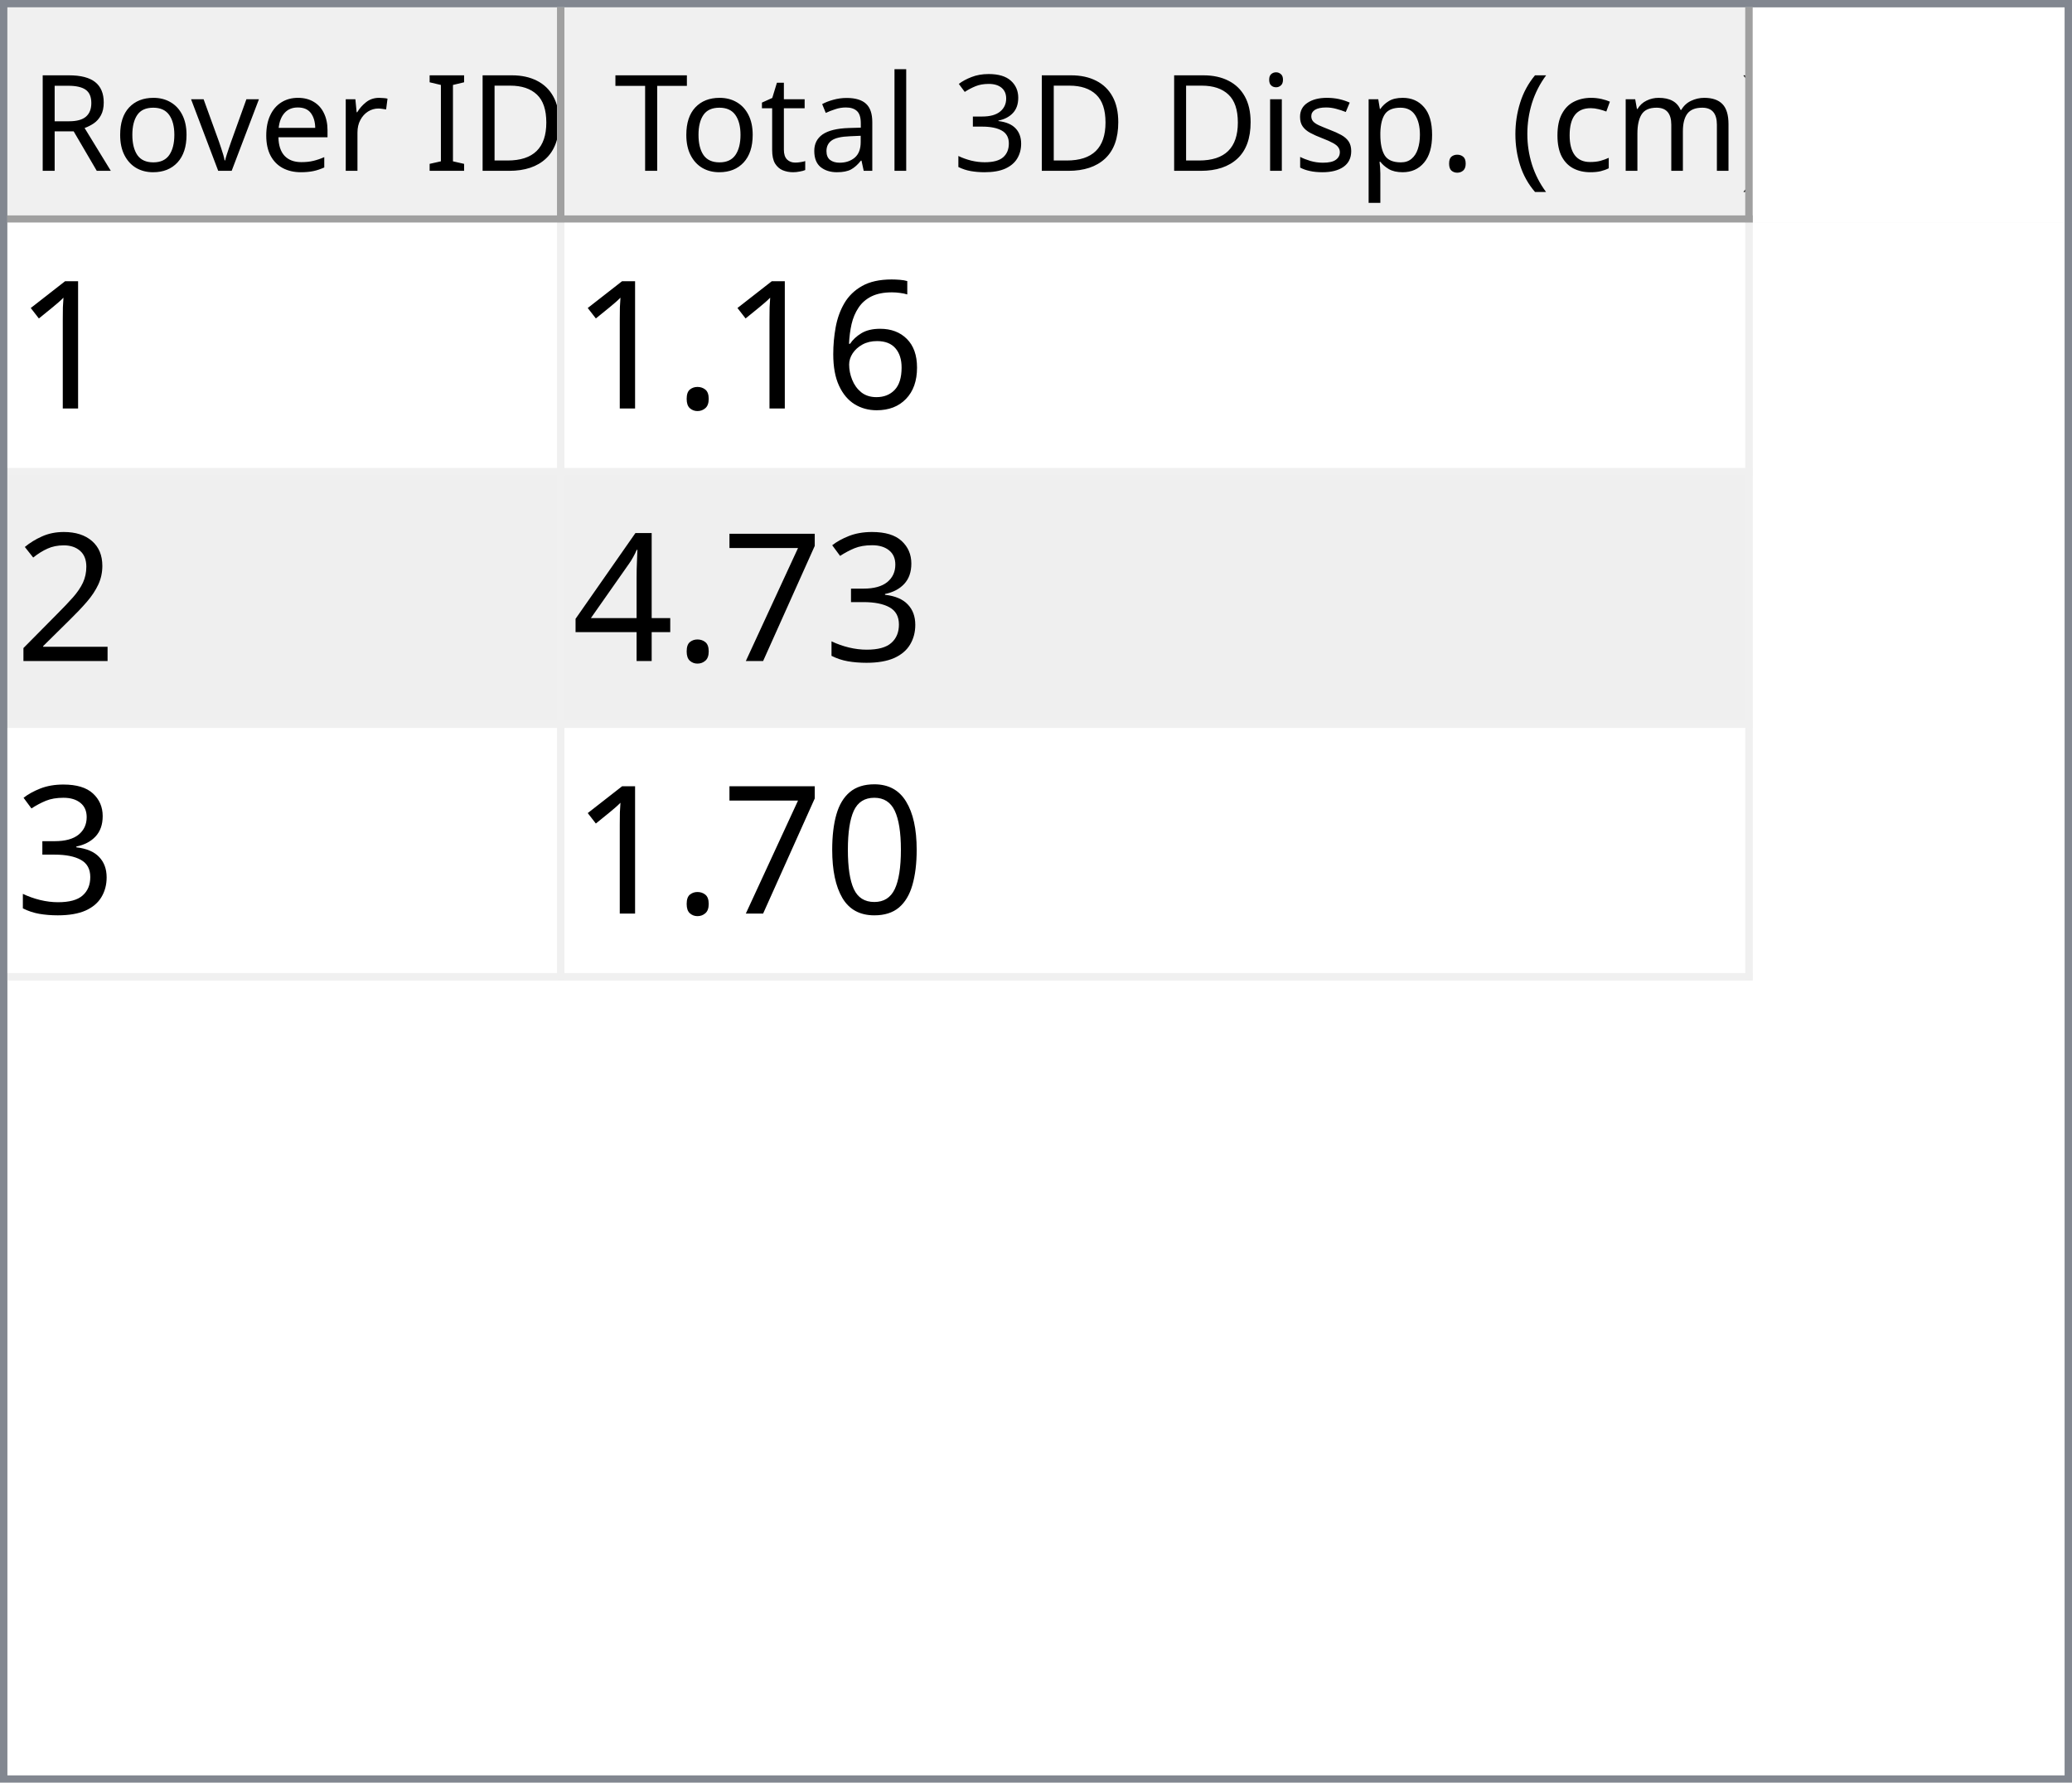
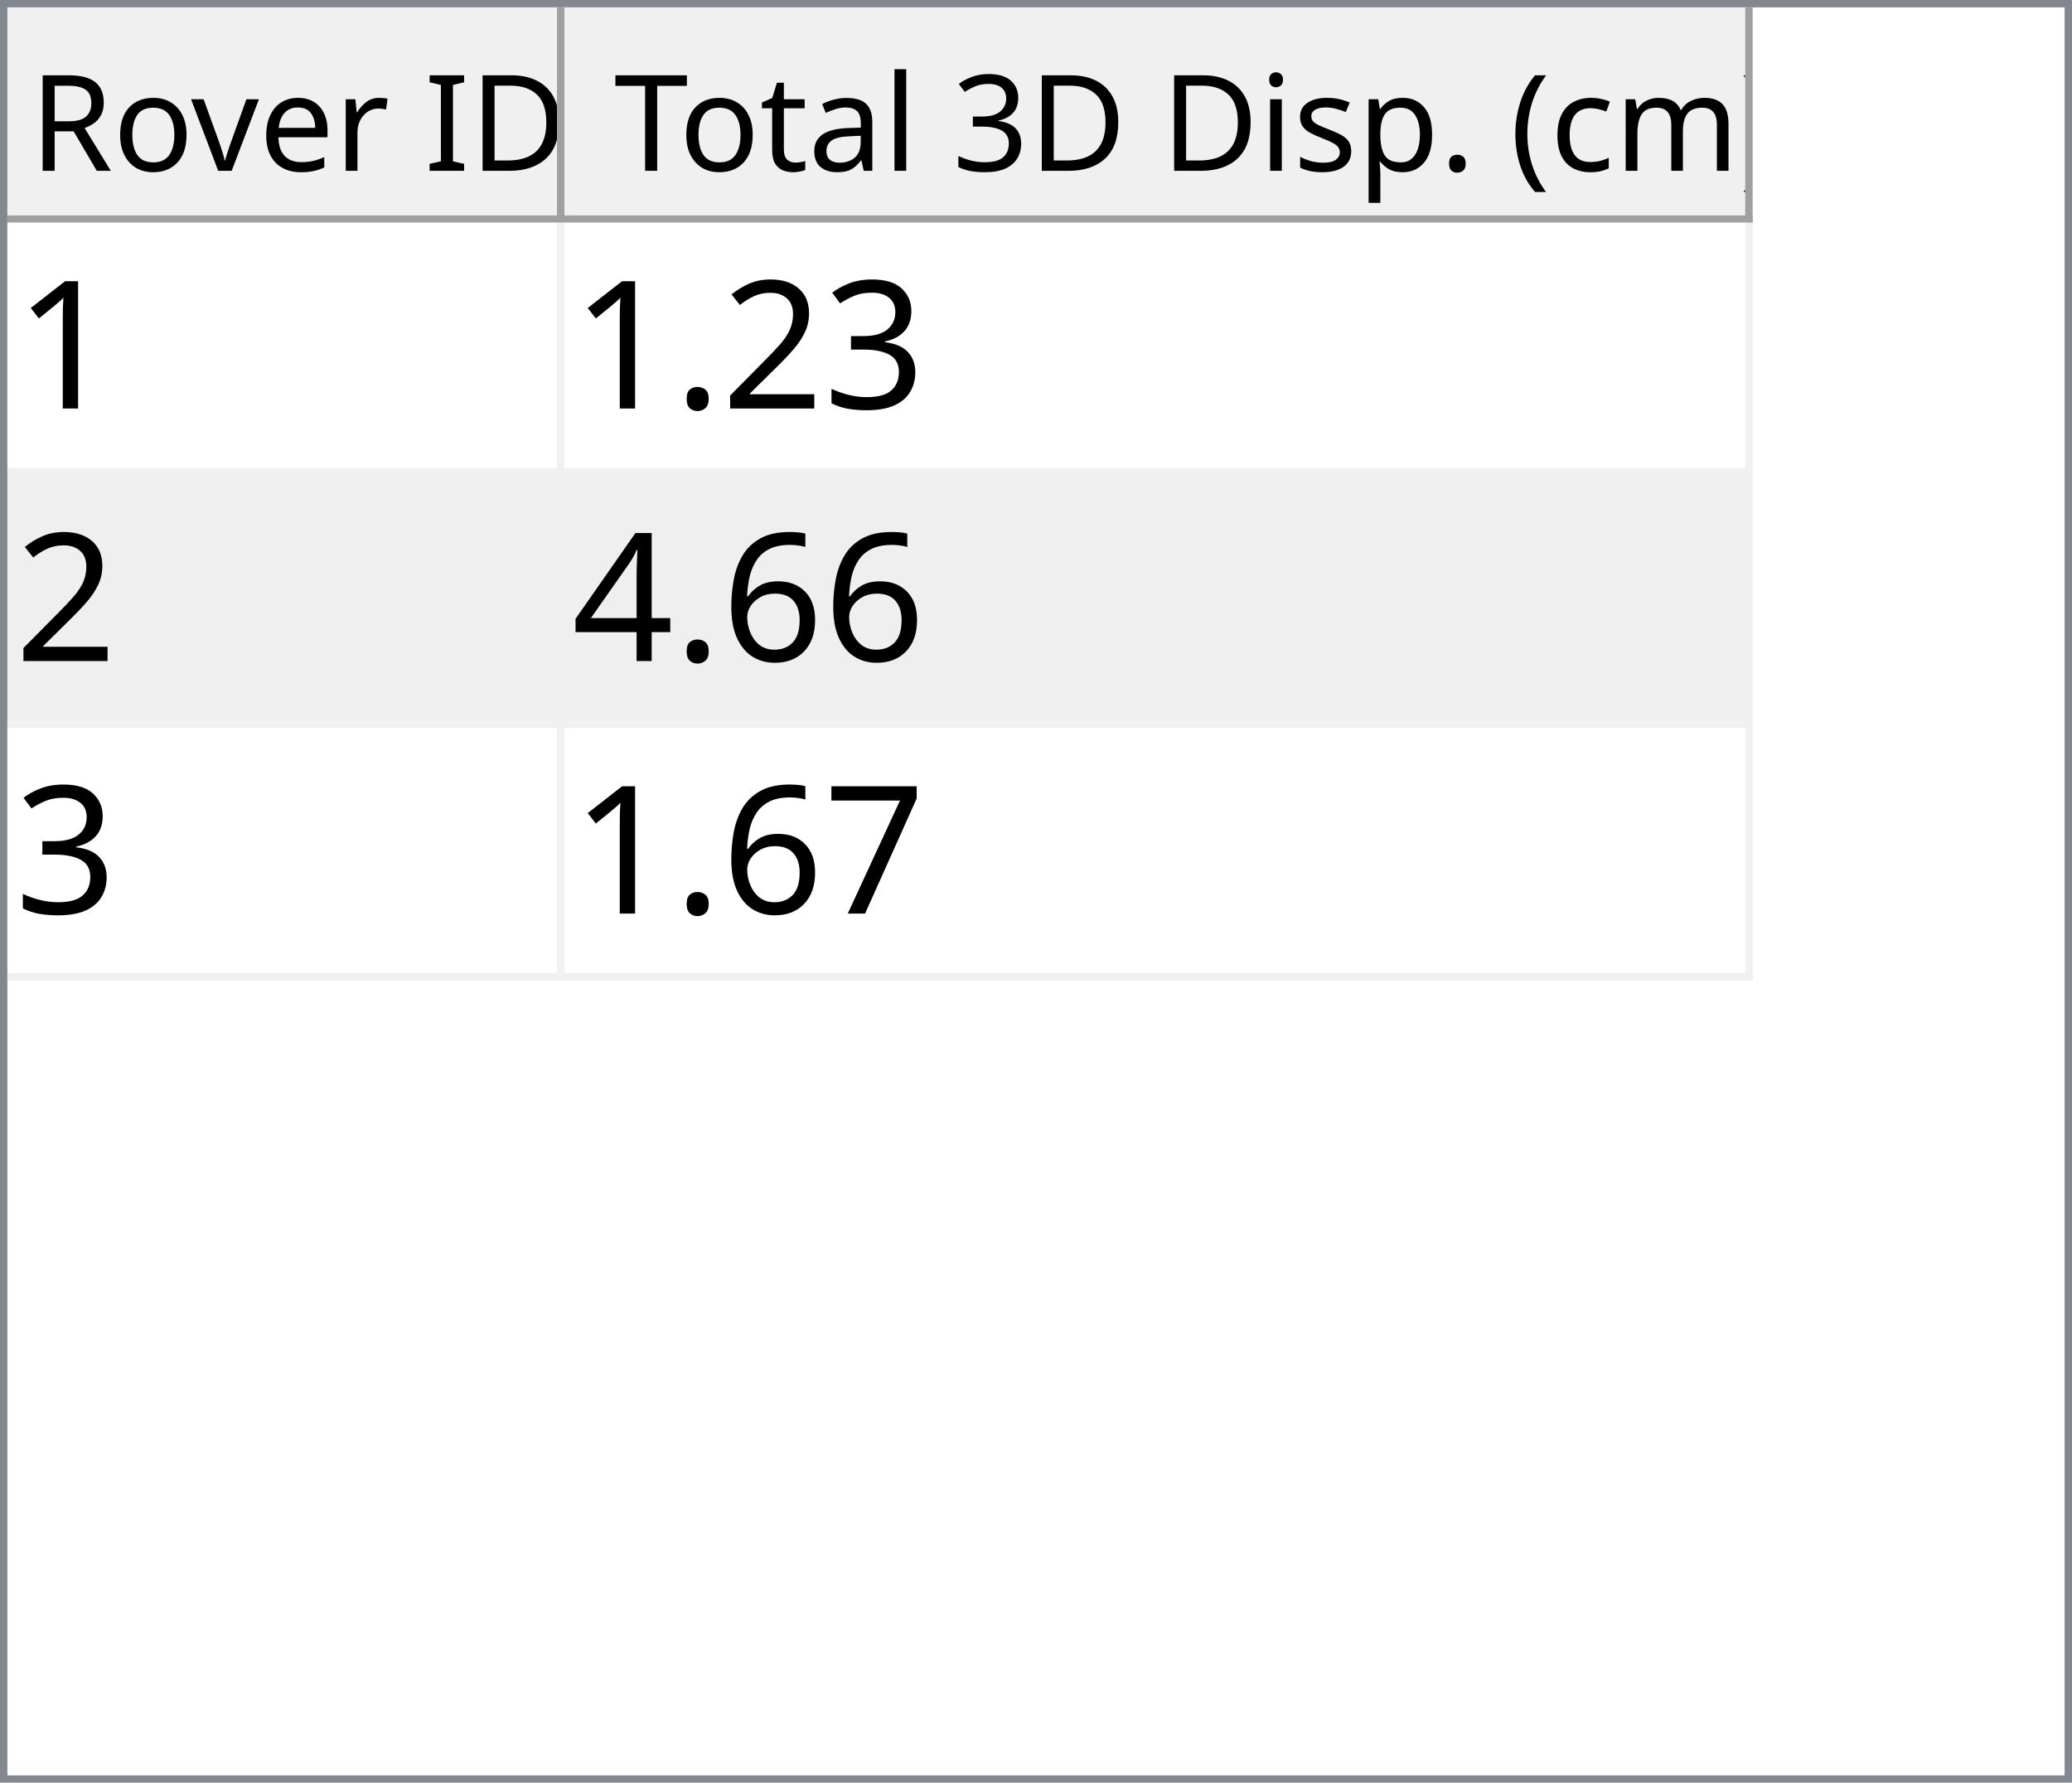
<svg xmlns="http://www.w3.org/2000/svg" style="fill-opacity:1; color-rendering:auto; color-interpolation:auto; text-rendering:auto; stroke:black; stroke-linecap:square; stroke-miterlimit:10; shape-rendering:auto; stroke-opacity:1; fill:black; stroke-dasharray:none; font-weight:normal; stroke-width:1; font-family:'Dialog'; font-style:normal; stroke-linejoin:miter; font-size:12px; stroke-dashoffset:0; image-rendering:auto;" width="279" height="240">
  <defs id="genericDefs" />
  <g>
    <defs id="defs1">
      <clipPath clipPathUnits="userSpaceOnUse" id="clipPath1">
        <path d="M0 0 L279 0 L279 240 L0 240 L0 0 Z" />
      </clipPath>
      <clipPath clipPathUnits="userSpaceOnUse" id="clipPath2">
        <path d="M0 0 L0 240 L279 240 L279 0 Z" />
      </clipPath>
      <clipPath clipPathUnits="userSpaceOnUse" id="clipPath3">
        <path d="M0 0 L0 29 L277 29 L277 0 Z" />
      </clipPath>
      <clipPath clipPathUnits="userSpaceOnUse" id="clipPath4">
        <path d="M0 0 L0 29 L75 29 L75 0 Z" />
      </clipPath>
      <clipPath clipPathUnits="userSpaceOnUse" id="clipPath5">
        <path d="M1 1 L1 28 L74 28 L74 1 Z" />
      </clipPath>
      <clipPath clipPathUnits="userSpaceOnUse" id="clipPath6">
        <path d="M0 0 L0 27 L73 27 L73 0 Z" />
      </clipPath>
      <clipPath clipPathUnits="userSpaceOnUse" id="clipPath7">
        <path d="M-0.5 -0.5 L-0.5 28.5 L74.5 28.5 L74.5 -0.5 Z" />
      </clipPath>
      <clipPath clipPathUnits="userSpaceOnUse" id="clipPath8">
        <path d="M0 0 L0 29 L160 29 L160 0 Z" />
      </clipPath>
      <clipPath clipPathUnits="userSpaceOnUse" id="clipPath9">
        <path d="M1 1 L1 28 L159 28 L159 1 Z" />
      </clipPath>
      <clipPath clipPathUnits="userSpaceOnUse" id="clipPath10">
        <path d="M0 0 L0 27 L158 27 L158 0 Z" />
      </clipPath>
      <clipPath clipPathUnits="userSpaceOnUse" id="clipPath11">
        <path d="M-0.5 -0.5 L-0.5 28.5 L159.5 28.5 L159.5 -0.5 Z" />
      </clipPath>
      <clipPath clipPathUnits="userSpaceOnUse" id="clipPath12">
        <path d="M0 0 L0 209 L277 209 L277 0 Z" />
      </clipPath>
      <clipPath clipPathUnits="userSpaceOnUse" id="clipPath13">
        <path d="M0 0 L0 102 L235 102 L235 0 Z" />
      </clipPath>
      <clipPath clipPathUnits="userSpaceOnUse" id="clipPath14">
        <path d="M-0.5 -0.5 L-0.5 101.5 L234.5 101.5 L234.5 -0.5 Z" />
      </clipPath>
      <clipPath clipPathUnits="userSpaceOnUse" id="clipPath15">
        <path d="M0 0 L0 33 L74 33 L74 0 Z" />
      </clipPath>
      <clipPath clipPathUnits="userSpaceOnUse" id="clipPath16">
        <path d="M0 0 L0 33 L159 33 L159 0 Z" />
      </clipPath>
      <font horiz-adv-x="64.551" id="font1">
        <font-face ascent="107.91" descent="25.098" units-per-em="100" style="font-style:normal; font-family:Segoe UI; font-weight:normal;" />
        <missing-glyph horiz-adv-x="64.551" d="M8.109 0 L8.109 68.266 L56.453 68.266 L56.453 0 L8.109 0 ZM15.328 7.234 L49.219 7.234 L49.219 61.031 L15.328 61.031 L15.328 7.234 Z" />
        <glyph unicode="D" horiz-adv-x="70.117" d="M9.188 0 L9.188 70.016 L28.516 70.016 Q65.531 70.016 65.531 35.891 Q65.531 19.672 55.25 9.836 Q44.969 0 27.734 0 L9.188 0 ZM17.391 62.594 L17.391 7.422 L27.828 7.422 Q41.609 7.422 49.273 14.797 Q56.938 22.172 56.938 35.688 Q56.938 62.594 28.328 62.594 L17.391 62.594 Z" />
        <glyph unicode="I" horiz-adv-x="26.611" d="M17.391 0 L9.188 0 L9.188 70.016 L17.391 70.016 L17.391 0 Z" />
        <glyph unicode=" " horiz-adv-x="27.393" d="" />
        <glyph unicode="r" horiz-adv-x="34.766" d="M34.188 41.891 Q32.078 43.5 28.125 43.5 Q23 43.5 19.555 38.672 Q16.109 33.844 16.109 25.484 L16.109 0 L8.109 0 L8.109 50 L16.109 50 L16.109 39.703 L16.312 39.703 Q18.016 44.969 21.531 47.922 Q25.047 50.875 29.391 50.875 Q32.516 50.875 34.188 50.203 L34.188 41.891 Z" />
        <glyph unicode="e" horiz-adv-x="52.295" d="M48.297 23 L12.984 23 Q13.188 14.656 17.484 10.109 Q21.781 5.562 29.297 5.562 Q37.75 5.562 44.828 11.141 L44.828 3.609 Q38.234 -1.172 27.391 -1.172 Q16.797 -1.172 10.742 5.641 Q4.688 12.453 4.688 24.812 Q4.688 36.469 11.305 43.82 Q17.922 51.172 27.734 51.172 Q37.547 51.172 42.922 44.828 Q48.297 38.484 48.297 27.203 L48.297 23 ZM40.094 29.781 Q40.047 36.719 36.75 40.578 Q33.453 44.438 27.594 44.438 Q21.922 44.438 17.969 40.383 Q14.016 36.328 13.094 29.781 L40.094 29.781 Z" />
        <glyph unicode="v" horiz-adv-x="47.9" d="M47.406 50 L27.484 0 L19.625 0 L0.688 50 L9.469 50 L22.172 13.672 Q23.578 9.672 23.922 6.688 L24.125 6.688 Q24.609 10.453 25.688 13.484 L38.969 50 L47.406 50 Z" />
        <glyph unicode="o" horiz-adv-x="58.594" d="M29 -1.172 Q17.922 -1.172 11.305 5.836 Q4.688 12.844 4.688 24.422 Q4.688 37.016 11.57 44.094 Q18.453 51.172 30.172 51.172 Q41.359 51.172 47.633 44.289 Q53.906 37.406 53.906 25.203 Q53.906 13.234 47.141 6.031 Q40.375 -1.172 29 -1.172 ZM29.594 44.438 Q21.875 44.438 17.383 39.188 Q12.891 33.938 12.891 24.703 Q12.891 15.828 17.43 10.695 Q21.969 5.562 29.594 5.562 Q37.359 5.562 41.531 10.594 Q45.703 15.625 45.703 24.906 Q45.703 34.281 41.531 39.359 Q37.359 44.438 29.594 44.438 Z" />
        <glyph unicode="R" horiz-adv-x="59.814" d="M59.375 0 L49.609 0 L37.891 19.625 Q36.281 22.359 34.766 24.289 Q33.25 26.219 31.664 27.438 Q30.078 28.656 28.25 29.219 Q26.422 29.781 24.125 29.781 L17.391 29.781 L17.391 0 L9.188 0 L9.188 70.016 L30.078 70.016 Q34.672 70.016 38.555 68.867 Q42.438 67.719 45.289 65.375 Q48.141 63.031 49.758 59.547 Q51.375 56.062 51.375 51.375 Q51.375 47.703 50.273 44.656 Q49.172 41.609 47.148 39.211 Q45.125 36.812 42.266 35.133 Q39.406 33.453 35.844 32.516 L35.844 32.328 Q37.594 31.547 38.891 30.547 Q40.188 29.547 41.359 28.18 Q42.531 26.812 43.68 25.078 Q44.828 23.344 46.234 21.047 L59.375 0 ZM17.391 62.594 L17.391 37.203 L28.516 37.203 Q31.594 37.203 34.203 38.133 Q36.812 39.062 38.719 40.797 Q40.625 42.531 41.703 45.047 Q42.781 47.562 42.781 50.688 Q42.781 56.297 39.141 59.445 Q35.5 62.594 28.609 62.594 L17.391 62.594 Z" />
        <glyph unicode=")" horiz-adv-x="30.176" d="M8.297 -15.922 L1.172 -15.922 Q16.406 2.344 16.406 26.812 Q16.406 51.469 1.078 70.016 L8.297 70.016 Q23.531 52.156 23.531 26.703 Q23.531 1.375 8.297 -15.922 Z" />
        <glyph unicode="m" horiz-adv-x="86.133" d="M79.109 0 L71.094 0 L71.094 28.719 Q71.094 37.016 68.531 40.727 Q65.969 44.438 59.906 44.438 Q54.781 44.438 51.195 39.75 Q47.609 35.062 47.609 28.516 L47.609 0 L39.594 0 L39.594 29.688 Q39.594 44.438 28.219 44.438 Q22.953 44.438 19.531 40.016 Q16.109 35.594 16.109 28.516 L16.109 0 L8.109 0 L8.109 50 L16.109 50 L16.109 42.094 L16.312 42.094 Q21.625 51.172 31.844 51.172 Q36.969 51.172 40.773 48.312 Q44.578 45.453 46 40.828 Q51.562 51.172 62.594 51.172 Q79.109 51.172 79.109 30.812 L79.109 0 Z" />
        <glyph unicode="c" horiz-adv-x="46.191" d="M42.188 2.297 Q36.422 -1.172 28.516 -1.172 Q17.828 -1.172 11.258 5.789 Q4.688 12.75 4.688 23.828 Q4.688 36.188 11.766 43.68 Q18.844 51.172 30.672 51.172 Q37.25 51.172 42.281 48.734 L42.281 40.531 Q36.719 44.438 30.375 44.438 Q22.703 44.438 17.797 38.945 Q12.891 33.453 12.891 24.516 Q12.891 15.719 17.508 10.641 Q22.125 5.562 29.891 5.562 Q36.422 5.562 42.188 9.906 L42.188 2.297 Z" />
        <glyph unicode="(" horiz-adv-x="30.176" d="M29.109 -15.922 L21.969 -15.922 Q6.844 1.375 6.844 26.703 Q6.844 52.156 21.969 70.016 L29.203 70.016 Q13.875 51.469 13.875 26.812 Q13.875 2.344 29.109 -15.922 Z" />
        <glyph unicode="." horiz-adv-x="21.68" d="M10.891 -1.078 Q8.641 -1.078 7.055 0.539 Q5.469 2.156 5.469 4.391 Q5.469 6.641 7.055 8.273 Q8.641 9.906 10.891 9.906 Q13.188 9.906 14.797 8.273 Q16.406 6.641 16.406 4.391 Q16.406 2.156 14.797 0.539 Q13.188 -1.078 10.891 -1.078 Z" />
        <glyph unicode="p" horiz-adv-x="58.789" d="M16.312 7.234 L16.109 7.234 L16.109 -23 L8.109 -23 L8.109 50 L16.109 50 L16.109 41.219 L16.312 41.219 Q22.219 51.172 33.594 51.172 Q43.266 51.172 48.688 44.461 Q54.109 37.75 54.109 26.469 Q54.109 13.922 48 6.375 Q41.891 -1.172 31.297 -1.172 Q21.578 -1.172 16.312 7.234 ZM16.109 27.391 L16.109 20.406 Q16.109 14.203 20.141 9.883 Q24.172 5.562 30.375 5.562 Q37.641 5.562 41.773 11.133 Q45.906 16.703 45.906 26.609 Q45.906 34.969 42.047 39.703 Q38.188 44.438 31.594 44.438 Q24.609 44.438 20.359 39.578 Q16.109 34.719 16.109 27.391 Z" />
        <glyph unicode="s" horiz-adv-x="42.432" d="M5.078 1.812 L5.078 10.406 Q11.625 5.562 19.484 5.562 Q30.031 5.562 30.031 12.594 Q30.031 14.594 29.125 15.992 Q28.219 17.391 26.68 18.461 Q25.141 19.531 23.07 20.383 Q21 21.234 18.609 22.172 Q15.281 23.484 12.766 24.828 Q10.25 26.172 8.57 27.859 Q6.891 29.547 6.031 31.695 Q5.172 33.844 5.172 36.719 Q5.172 40.234 6.789 42.945 Q8.406 45.656 11.086 47.484 Q13.766 49.312 17.211 50.242 Q20.656 51.172 24.312 51.172 Q30.812 51.172 35.938 48.922 L35.938 40.828 Q30.422 44.438 23.25 44.438 Q21 44.438 19.195 43.922 Q17.391 43.406 16.094 42.477 Q14.797 41.547 14.086 40.258 Q13.375 38.969 13.375 37.406 Q13.375 35.453 14.086 34.133 Q14.797 32.812 16.164 31.789 Q17.531 30.766 19.484 29.938 Q21.438 29.109 23.922 28.125 Q27.25 26.859 29.883 25.516 Q32.516 24.172 34.375 22.484 Q36.234 20.797 37.234 18.602 Q38.234 16.406 38.234 13.375 Q38.234 9.672 36.602 6.938 Q34.969 4.203 32.234 2.398 Q29.5 0.594 25.93 -0.289 Q22.359 -1.172 18.453 -1.172 Q10.75 -1.172 5.078 1.812 Z" />
        <glyph unicode="i" horiz-adv-x="24.219" d="M12.203 62.703 Q10.062 62.703 8.547 64.164 Q7.031 65.625 7.031 67.875 Q7.031 70.125 8.547 71.609 Q10.062 73.094 12.203 73.094 Q14.406 73.094 15.945 71.609 Q17.484 70.125 17.484 67.875 Q17.484 65.719 15.945 64.211 Q14.406 62.703 12.203 62.703 ZM16.109 0 L8.109 0 L8.109 50 L16.109 50 L16.109 0 Z" />
        <glyph unicode="3" horiz-adv-x="53.906" d="M46.531 19.828 Q46.531 15.094 44.75 11.211 Q42.969 7.328 39.719 4.57 Q36.469 1.812 31.93 0.297 Q27.391 -1.219 21.922 -1.219 Q11.922 -1.219 6 2.594 L6 11.188 Q13.094 5.609 22.219 5.609 Q25.875 5.609 28.828 6.539 Q31.781 7.469 33.906 9.227 Q36.031 10.984 37.18 13.477 Q38.328 15.969 38.328 19.094 Q38.328 32.812 18.797 32.812 L12.984 32.812 L12.984 39.594 L18.5 39.594 Q35.797 39.594 35.797 52.484 Q35.797 64.406 22.609 64.406 Q15.188 64.406 8.688 59.422 L8.688 67.188 Q15.375 71.188 24.609 71.188 Q29 71.188 32.57 69.969 Q36.141 68.75 38.68 66.555 Q41.219 64.359 42.609 61.281 Q44 58.203 44 54.5 Q44 40.672 30.031 36.719 L30.031 36.531 Q33.594 36.141 36.625 34.797 Q39.656 33.453 41.852 31.305 Q44.047 29.156 45.289 26.25 Q46.531 23.344 46.531 19.828 Z" />
        <glyph unicode="l" horiz-adv-x="24.219" d="M16.109 0 L8.109 0 L8.109 74.031 L16.109 74.031 L16.109 0 Z" />
        <glyph unicode="a" horiz-adv-x="50.879" d="M43.891 0 L35.891 0 L35.891 7.812 L35.688 7.812 Q30.469 -1.172 20.312 -1.172 Q12.844 -1.172 8.617 2.781 Q4.391 6.734 4.391 13.281 Q4.391 27.297 20.906 29.594 L35.891 31.688 Q35.891 44.438 25.594 44.438 Q16.547 44.438 9.281 38.281 L9.281 46.484 Q16.656 51.172 26.266 51.172 Q43.891 51.172 43.891 32.516 L43.891 0 ZM35.891 25.297 L23.828 23.641 Q18.266 22.859 15.43 20.875 Q12.594 18.891 12.594 13.875 Q12.594 10.203 15.211 7.883 Q17.828 5.562 22.172 5.562 Q28.125 5.562 32.008 9.742 Q35.891 13.922 35.891 20.312 L35.891 25.297 Z" />
        <glyph unicode="t" horiz-adv-x="33.887" d="M31.297 0.484 Q28.469 -1.078 23.828 -1.078 Q10.688 -1.078 10.688 13.578 L10.688 43.172 L2.094 43.172 L2.094 50 L10.688 50 L10.688 62.203 L18.703 64.797 L18.703 50 L31.297 50 L31.297 43.172 L18.703 43.172 L18.703 14.984 Q18.703 9.969 20.414 7.82 Q22.125 5.672 26.078 5.672 Q29.109 5.672 31.297 7.328 L31.297 0.484 Z" />
        <glyph unicode="T" horiz-adv-x="52.393" d="M50.594 62.594 L30.375 62.594 L30.375 0 L22.172 0 L22.172 62.594 L2 62.594 L2 70.016 L50.594 70.016 L50.594 62.594 Z" />
      </font>
      <font horiz-adv-x="75.0" id="font2">
        <font-face ascent="100.537" descent="21.973" units-per-em="100" style="font-style:normal; font-family:sans-serif; font-weight:normal;" />
        <missing-glyph horiz-adv-x="75.0" d="M12.5 0 L12.5 62.5 L62.5 62.5 L62.5 0 L12.5 0 ZM14.062 1.562 L60.938 1.562 L60.938 60.938 L14.062 60.938 L14.062 1.562 Z" />
        <glyph unicode="1" horiz-adv-x="55.615" d="M37.25 0 L28.469 0 L28.469 56 Q25.297 52.984 20.141 49.953 Q14.984 46.922 10.891 45.406 L10.891 53.906 Q18.266 57.375 23.781 62.305 Q29.297 67.234 31.594 71.875 L37.25 71.875 L37.25 0 Z" />
+         <glyph unicode="3" horiz-adv-x="55.615" d="M4.203 18.891 L12.984 20.062 Q14.5 12.594 18.141 9.297 Q21.781 6 27 6 Q33.203 6 37.477 10.297 Q41.75 14.594 41.75 20.953 Q41.75 27 37.797 30.93 Q33.844 34.859 27.734 34.859 Q25.25 34.859 21.531 33.891 L22.516 41.609 Q23.391 41.5 23.922 41.5 Q29.547 41.5 34.039 44.43 Q38.531 47.359 38.531 53.469 Q38.531 58.297 35.258 61.477 Q31.984 64.656 26.812 64.656 Q21.688 64.656 18.266 61.43 Q14.844 58.203 13.875 51.766 L5.078 53.328 Q6.688 62.156 12.398 67.016 Q18.109 71.875 26.609 71.875 Q32.469 71.875 37.398 69.359 Q42.328 66.844 44.945 62.5 Q47.562 58.156 47.562 53.266 Q47.562 48.641 45.07 44.828 Q42.578 41.016 37.703 38.766 Q44.047 37.312 47.562 32.695 Q51.078 28.078 51.078 21.141 Q51.078 11.766 44.242 5.25 Q37.406 -1.266 26.953 -1.266 Q17.531 -1.266 11.305 4.352 Q5.078 9.969 4.203 18.891 Z" />
+         <glyph unicode="2" horiz-adv-x="55.615" d="M50.344 8.453 L50.344 0 L3.031 0 Q2.938 3.172 4.047 6.109 Q5.859 10.938 9.836 15.625 Q13.812 20.312 21.344 26.469 Q33.016 36.031 37.117 41.625 Q41.219 47.219 41.219 52.203 Q41.219 57.422 37.477 61.008 Q33.734 64.594 27.734 64.594 Q21.391 64.594 17.578 60.789 Q13.766 56.984 13.719 50.25 L4.688 51.172 Q5.609 61.281 11.664 66.578 Q17.719 71.875 27.938 71.875 Q38.234 71.875 44.242 66.164 Q50.25 60.453 50.25 52 Q50.25 47.703 48.492 43.555 Q46.734 39.406 42.656 34.812 Q38.578 30.219 29.109 22.219 Q21.188 15.578 18.945 13.211 Q16.703 10.844 15.234 8.453 L50.344 8.453 Z" />
+         <glyph unicode="." horiz-adv-x="27.783" d="M9.078 0 L9.078 10.016 L19.094 10.016 L19.094 0 L9.078 0 Z" />
        <glyph unicode="6" horiz-adv-x="55.615" d="M49.75 54.047 L41.016 53.375 Q39.844 58.547 37.703 60.891 Q34.125 64.656 28.906 64.656 Q24.703 64.656 21.531 62.312 Q17.391 59.281 14.992 53.469 Q12.594 47.656 12.5 36.922 Q15.672 41.75 20.266 44.094 Q24.859 46.438 29.891 46.438 Q38.672 46.438 44.852 39.969 Q51.031 33.5 51.031 23.25 Q51.031 16.5 48.125 10.719 Q45.219 4.938 40.141 1.859 Q35.062 -1.219 28.609 -1.219 Q17.625 -1.219 10.695 6.859 Q3.766 14.938 3.766 33.5 Q3.766 54.25 11.422 63.672 Q18.109 71.875 29.438 71.875 Q37.891 71.875 43.289 67.141 Q48.688 62.406 49.75 54.047 ZM13.875 23.188 Q13.875 18.656 15.797 14.508 Q17.719 10.359 21.188 8.18 Q24.656 6 28.469 6 Q34.031 6 38.039 10.492 Q42.047 14.984 42.047 22.703 Q42.047 30.125 38.086 34.398 Q34.125 38.672 28.125 38.672 Q22.172 38.672 18.023 34.398 Q13.875 30.125 13.875 23.188 Z" />
-         <glyph unicode="." horiz-adv-x="27.783" d="M9.078 0 L9.078 10.016 L19.094 10.016 L19.094 0 L9.078 0 Z" />
-         <glyph unicode="2" horiz-adv-x="55.615" d="M50.344 8.453 L50.344 0 L3.031 0 Q2.938 3.172 4.047 6.109 Q5.859 10.938 9.836 15.625 Q13.812 20.312 21.344 26.469 Q33.016 36.031 37.117 41.625 Q41.219 47.219 41.219 52.203 Q41.219 57.422 37.477 61.008 Q33.734 64.594 27.734 64.594 Q21.391 64.594 17.578 60.789 Q13.766 56.984 13.719 50.25 L4.688 51.172 Q5.609 61.281 11.664 66.578 Q17.719 71.875 27.938 71.875 Q38.234 71.875 44.242 66.164 Q50.25 60.453 50.25 52 Q50.25 47.703 48.492 43.555 Q46.734 39.406 42.656 34.812 Q38.578 30.219 29.109 22.219 Q21.188 15.578 18.945 13.211 Q16.703 10.844 15.234 8.453 L50.344 8.453 Z" />
-         <glyph unicode="3" horiz-adv-x="55.615" d="M4.203 18.891 L12.984 20.062 Q14.5 12.594 18.141 9.297 Q21.781 6 27 6 Q33.203 6 37.477 10.297 Q41.75 14.594 41.75 20.953 Q41.75 27 37.797 30.93 Q33.844 34.859 27.734 34.859 Q25.25 34.859 21.531 33.891 L22.516 41.609 Q23.391 41.5 23.922 41.5 Q29.547 41.5 34.039 44.43 Q38.531 47.359 38.531 53.469 Q38.531 58.297 35.258 61.477 Q31.984 64.656 26.812 64.656 Q21.688 64.656 18.266 61.43 Q14.844 58.203 13.875 51.766 L5.078 53.328 Q6.688 62.156 12.398 67.016 Q18.109 71.875 26.609 71.875 Q32.469 71.875 37.398 69.359 Q42.328 66.844 44.945 62.5 Q47.562 58.156 47.562 53.266 Q47.562 48.641 45.07 44.828 Q42.578 41.016 37.703 38.766 Q44.047 37.312 47.562 32.695 Q51.078 28.078 51.078 21.141 Q51.078 11.766 44.242 5.25 Q37.406 -1.266 26.953 -1.266 Q17.531 -1.266 11.305 4.352 Q5.078 9.969 4.203 18.891 Z" />
+         <glyph unicode="4" horiz-adv-x="55.615" d="M32.328 0 L32.328 17.141 L1.266 17.141 L1.266 25.203 L33.938 71.578 L41.109 71.578 L41.109 25.203 L50.781 25.203 L50.781 17.141 L41.109 17.141 L41.109 0 L32.328 0 ZM32.328 25.203 L32.328 57.469 L9.906 25.203 L32.328 25.203 Z" />
        <glyph unicode="7" horiz-adv-x="55.615" d="M4.734 62.203 L4.734 70.656 L51.078 70.656 L51.078 63.812 Q44.234 56.547 37.523 44.484 Q30.812 32.422 27.156 19.672 Q24.516 10.688 23.781 0 L14.75 0 Q14.891 8.453 18.062 20.414 Q21.234 32.375 27.172 43.484 Q33.109 54.594 39.797 62.203 L4.734 62.203 Z" />
-         <glyph unicode="4" horiz-adv-x="55.615" d="M32.328 0 L32.328 17.141 L1.266 17.141 L1.266 25.203 L33.938 71.578 L41.109 71.578 L41.109 25.203 L50.781 25.203 L50.781 17.141 L41.109 17.141 L41.109 0 L32.328 0 ZM32.328 25.203 L32.328 57.469 L9.906 25.203 L32.328 25.203 Z" />
-         <glyph unicode="0" horiz-adv-x="55.615" d="M4.156 35.297 Q4.156 48 6.766 55.742 Q9.375 63.484 14.523 67.68 Q19.672 71.875 27.484 71.875 Q33.25 71.875 37.594 69.555 Q41.938 67.234 44.773 62.867 Q47.609 58.5 49.219 52.227 Q50.828 45.953 50.828 35.297 Q50.828 22.703 48.242 14.969 Q45.656 7.234 40.508 3.008 Q35.359 -1.219 27.484 -1.219 Q17.141 -1.219 11.234 6.203 Q4.156 15.141 4.156 35.297 ZM13.188 35.297 Q13.188 17.672 17.312 11.836 Q21.438 6 27.484 6 Q33.547 6 37.672 11.859 Q41.797 17.719 41.797 35.297 Q41.797 52.984 37.672 58.789 Q33.547 64.594 27.391 64.594 Q21.344 64.594 17.719 59.469 Q13.188 52.938 13.188 35.297 Z" />
      </font>
    </defs>
    <g style="fill:white; stroke:white;">
      <rect x="0" y="0" width="279" style="clip-path:url(#clipPath1); stroke:none;" height="240" />
    </g>
    <g style="fill:white; text-rendering:optimizeSpeed; color-rendering:optimizeSpeed; image-rendering:optimizeSpeed; shape-rendering:crispEdges; stroke:white; color-interpolation:sRGB;">
      <rect x="0" width="279" height="240" y="0" style="stroke:none;" />
      <path style="stroke:none;" d="M0 240 L279 240 L279 0 L0 0 Z" />
    </g>
    <g style="fill:rgb(240,240,240); font-size:18px; font-family:'Segoe UI'; stroke:rgb(240,240,240);">
      <rect x="0" y="0" width="279" style="clip-path:url(#clipPath2); stroke:none;" height="240" />
    </g>
    <g style="fill:rgb(130,135,144); font-size:18px; font-family:'Segoe UI'; stroke:rgb(130,135,144);">
      <path d="M0 0 L279 0 L279 240 L0 240 L0 0 ZM1 1 L278 1 L278 239 L1 239 L1 1 Z" style="fill-rule:evenodd; clip-path:url(#clipPath2); stroke:none;" />
    </g>
    <g style="fill:white; font-size:18px; font-family:'Segoe UI'; stroke:white;" transform="translate(1,1)">
      <rect x="0" y="0" width="277" style="clip-path:url(#clipPath3); stroke:none;" height="29" />
    </g>
    <g style="fill:rgb(240,240,240); font-size:18px; font-family:'Segoe UI'; stroke:rgb(240,240,240);" transform="translate(1,1)">
      <rect x="0" y="0" width="75" style="clip-path:url(#clipPath4); stroke:none;" height="29" />
    </g>
    <g style="font-family:'Segoe UI'; font-size:18px;" transform="translate(2,2)">
      <text x="2" xml:space="preserve" y="21" style="clip-path:url(#clipPath6); stroke:none;">Rover ID</text>
    </g>
    <g transform="translate(1.5,1.5)" style="fill:rgb(160,160,160); font-size:18px; font-family:'Segoe UI'; stroke:rgb(160,160,160); stroke-linejoin:bevel;">
      <line x1="74" x2="74" y1="0" style="fill:none; clip-path:url(#clipPath7);" y2="28" />
    </g>
    <g transform="matrix(1,0,0,1,1,1) translate(0.5,0.5)" style="fill:rgb(160,160,160); font-size:18px; font-family:'Segoe UI'; stroke:rgb(160,160,160); stroke-linejoin:bevel;">
      <line x1="0" x2="74" y1="28" style="fill:none; clip-path:url(#clipPath7);" y2="28" />
    </g>
    <g style="fill:rgb(240,240,240); font-size:18px; font-family:'Segoe UI'; stroke:rgb(240,240,240);" transform="translate(76,1)">
      <rect x="0" y="0" width="160" style="clip-path:url(#clipPath8); stroke:none;" height="29" />
    </g>
    <g style="font-family:'Segoe UI'; font-size:18px;" transform="translate(77,2)">
      <text x="1" xml:space="preserve" y="21" style="clip-path:url(#clipPath10); stroke:none;"> Total 3D Disp. (cm)</text>
    </g>
    <g transform="translate(76.5,1.5)" style="fill:rgb(160,160,160); font-size:18px; font-family:'Segoe UI'; stroke:rgb(160,160,160); stroke-linejoin:bevel;">
      <line x1="159" x2="159" y1="0" style="fill:none; clip-path:url(#clipPath11);" y2="28" />
    </g>
    <g transform="matrix(1,0,0,1,76,1) translate(0.5,0.5)" style="fill:rgb(160,160,160); font-size:18px; font-family:'Segoe UI'; stroke:rgb(160,160,160); stroke-linejoin:bevel;">
      <line x1="0" x2="159" y1="28" style="fill:none; clip-path:url(#clipPath11);" y2="28" />
    </g>
    <g style="fill:white; font-size:18px; font-family:'Segoe UI'; stroke:white;" transform="translate(1,30)">
      <rect x="0" y="0" width="277" style="clip-path:url(#clipPath12); stroke:none;" height="209" />
    </g>
    <g style="fill:rgb(240,240,240); font-size:24px; font-family:sans-serif; stroke:rgb(240,240,240);" transform="translate(1,30)">
      <rect x="0" y="0" width="235" style="clip-path:url(#clipPath13); stroke:none;" height="102" />
      <line transform="translate(0.5,0.5)" x1="0" x2="234" y1="33" style="clip-path:url(#clipPath14); fill:none; stroke-linejoin:bevel;" y2="33" />
    </g>
    <g transform="matrix(1,0,0,1,1,30) translate(0.5,0.5)" style="fill:rgb(240,240,240); font-size:24px; font-family:sans-serif; stroke:rgb(240,240,240); stroke-linejoin:bevel;">
      <line x1="0" x2="234" y1="67" style="fill:none; clip-path:url(#clipPath14);" y2="67" />
    </g>
    <g transform="matrix(1,0,0,1,1,30) translate(0.5,0.5)" style="fill:rgb(240,240,240); font-size:24px; font-family:sans-serif; stroke:rgb(240,240,240); stroke-linejoin:bevel;">
      <line x1="0" x2="234" y1="101" style="fill:none; clip-path:url(#clipPath14);" y2="101" />
    </g>
    <g transform="matrix(1,0,0,1,1,30) translate(0.5,0.5)" style="fill:rgb(240,240,240); font-size:24px; font-family:sans-serif; stroke:rgb(240,240,240); stroke-linejoin:bevel;">
      <line x1="74" x2="74" y1="0" style="fill:none; clip-path:url(#clipPath14);" y2="101" />
    </g>
    <g transform="matrix(1,0,0,1,1,30) translate(0.5,0.5)" style="fill:rgb(240,240,240); font-size:24px; font-family:sans-serif; stroke:rgb(240,240,240); stroke-linejoin:bevel;">
      <line x1="234" x2="234" y1="0" style="fill:none; clip-path:url(#clipPath14);" y2="101" />
    </g>
    <g style="fill:white; font-size:24px; font-family:sans-serif; stroke:white;" transform="matrix(1,0,0,1,1,30)">
      <rect x="0" y="0" width="74" style="clip-path:url(#clipPath15); stroke:none;" height="33" />
      <text x="1" y="25" style="fill:black; clip-path:url(#clipPath15); stroke:none;" xml:space="preserve">1</text>
    </g>
    <g style="fill:white; font-size:24px; font-family:sans-serif; stroke:white;" transform="matrix(1,0,0,1,1,30) translate(75,0)">
      <rect x="0" y="0" width="159" style="clip-path:url(#clipPath16); stroke:none;" height="33" />
-       <text x="1" y="25" style="fill:black; clip-path:url(#clipPath16); stroke:none;" xml:space="preserve">1.16</text>
+       <text x="1" y="25" style="fill:black; clip-path:url(#clipPath16); stroke:none;" xml:space="preserve">1.23</text>
    </g>
    <g style="fill:rgb(239,239,239); font-size:24px; font-family:sans-serif; stroke:rgb(239,239,239);" transform="matrix(1,0,0,1,1,30) translate(0,34)">
      <rect x="0" y="0" width="74" style="clip-path:url(#clipPath15); stroke:none;" height="33" />
      <text x="1" y="25" style="fill:black; clip-path:url(#clipPath15); stroke:none;" xml:space="preserve">2</text>
    </g>
    <g style="fill:rgb(239,239,239); font-size:24px; font-family:sans-serif; stroke:rgb(239,239,239);" transform="matrix(1,0,0,1,1,30) translate(75,34)">
      <rect x="0" y="0" width="159" style="clip-path:url(#clipPath16); stroke:none;" height="33" />
-       <text x="1" y="25" style="fill:black; clip-path:url(#clipPath16); stroke:none;" xml:space="preserve">4.73</text>
+       <text x="1" y="25" style="fill:black; clip-path:url(#clipPath16); stroke:none;" xml:space="preserve">4.66</text>
    </g>
    <g style="fill:white; font-size:24px; font-family:sans-serif; stroke:white;" transform="matrix(1,0,0,1,1,30) translate(0,68)">
      <rect x="0" y="0" width="74" style="clip-path:url(#clipPath15); stroke:none;" height="33" />
      <text x="1" y="25" style="fill:black; clip-path:url(#clipPath15); stroke:none;" xml:space="preserve">3</text>
    </g>
    <g style="fill:white; font-size:24px; font-family:sans-serif; stroke:white;" transform="matrix(1,0,0,1,1,30) translate(75,68)">
      <rect x="0" y="0" width="159" style="clip-path:url(#clipPath16); stroke:none;" height="33" />
-       <text x="1" y="25" style="fill:black; clip-path:url(#clipPath16); stroke:none;" xml:space="preserve">1.70</text>
+       <text x="1" y="25" style="fill:black; clip-path:url(#clipPath16); stroke:none;" xml:space="preserve">1.67</text>
    </g>
  </g>
</svg>
